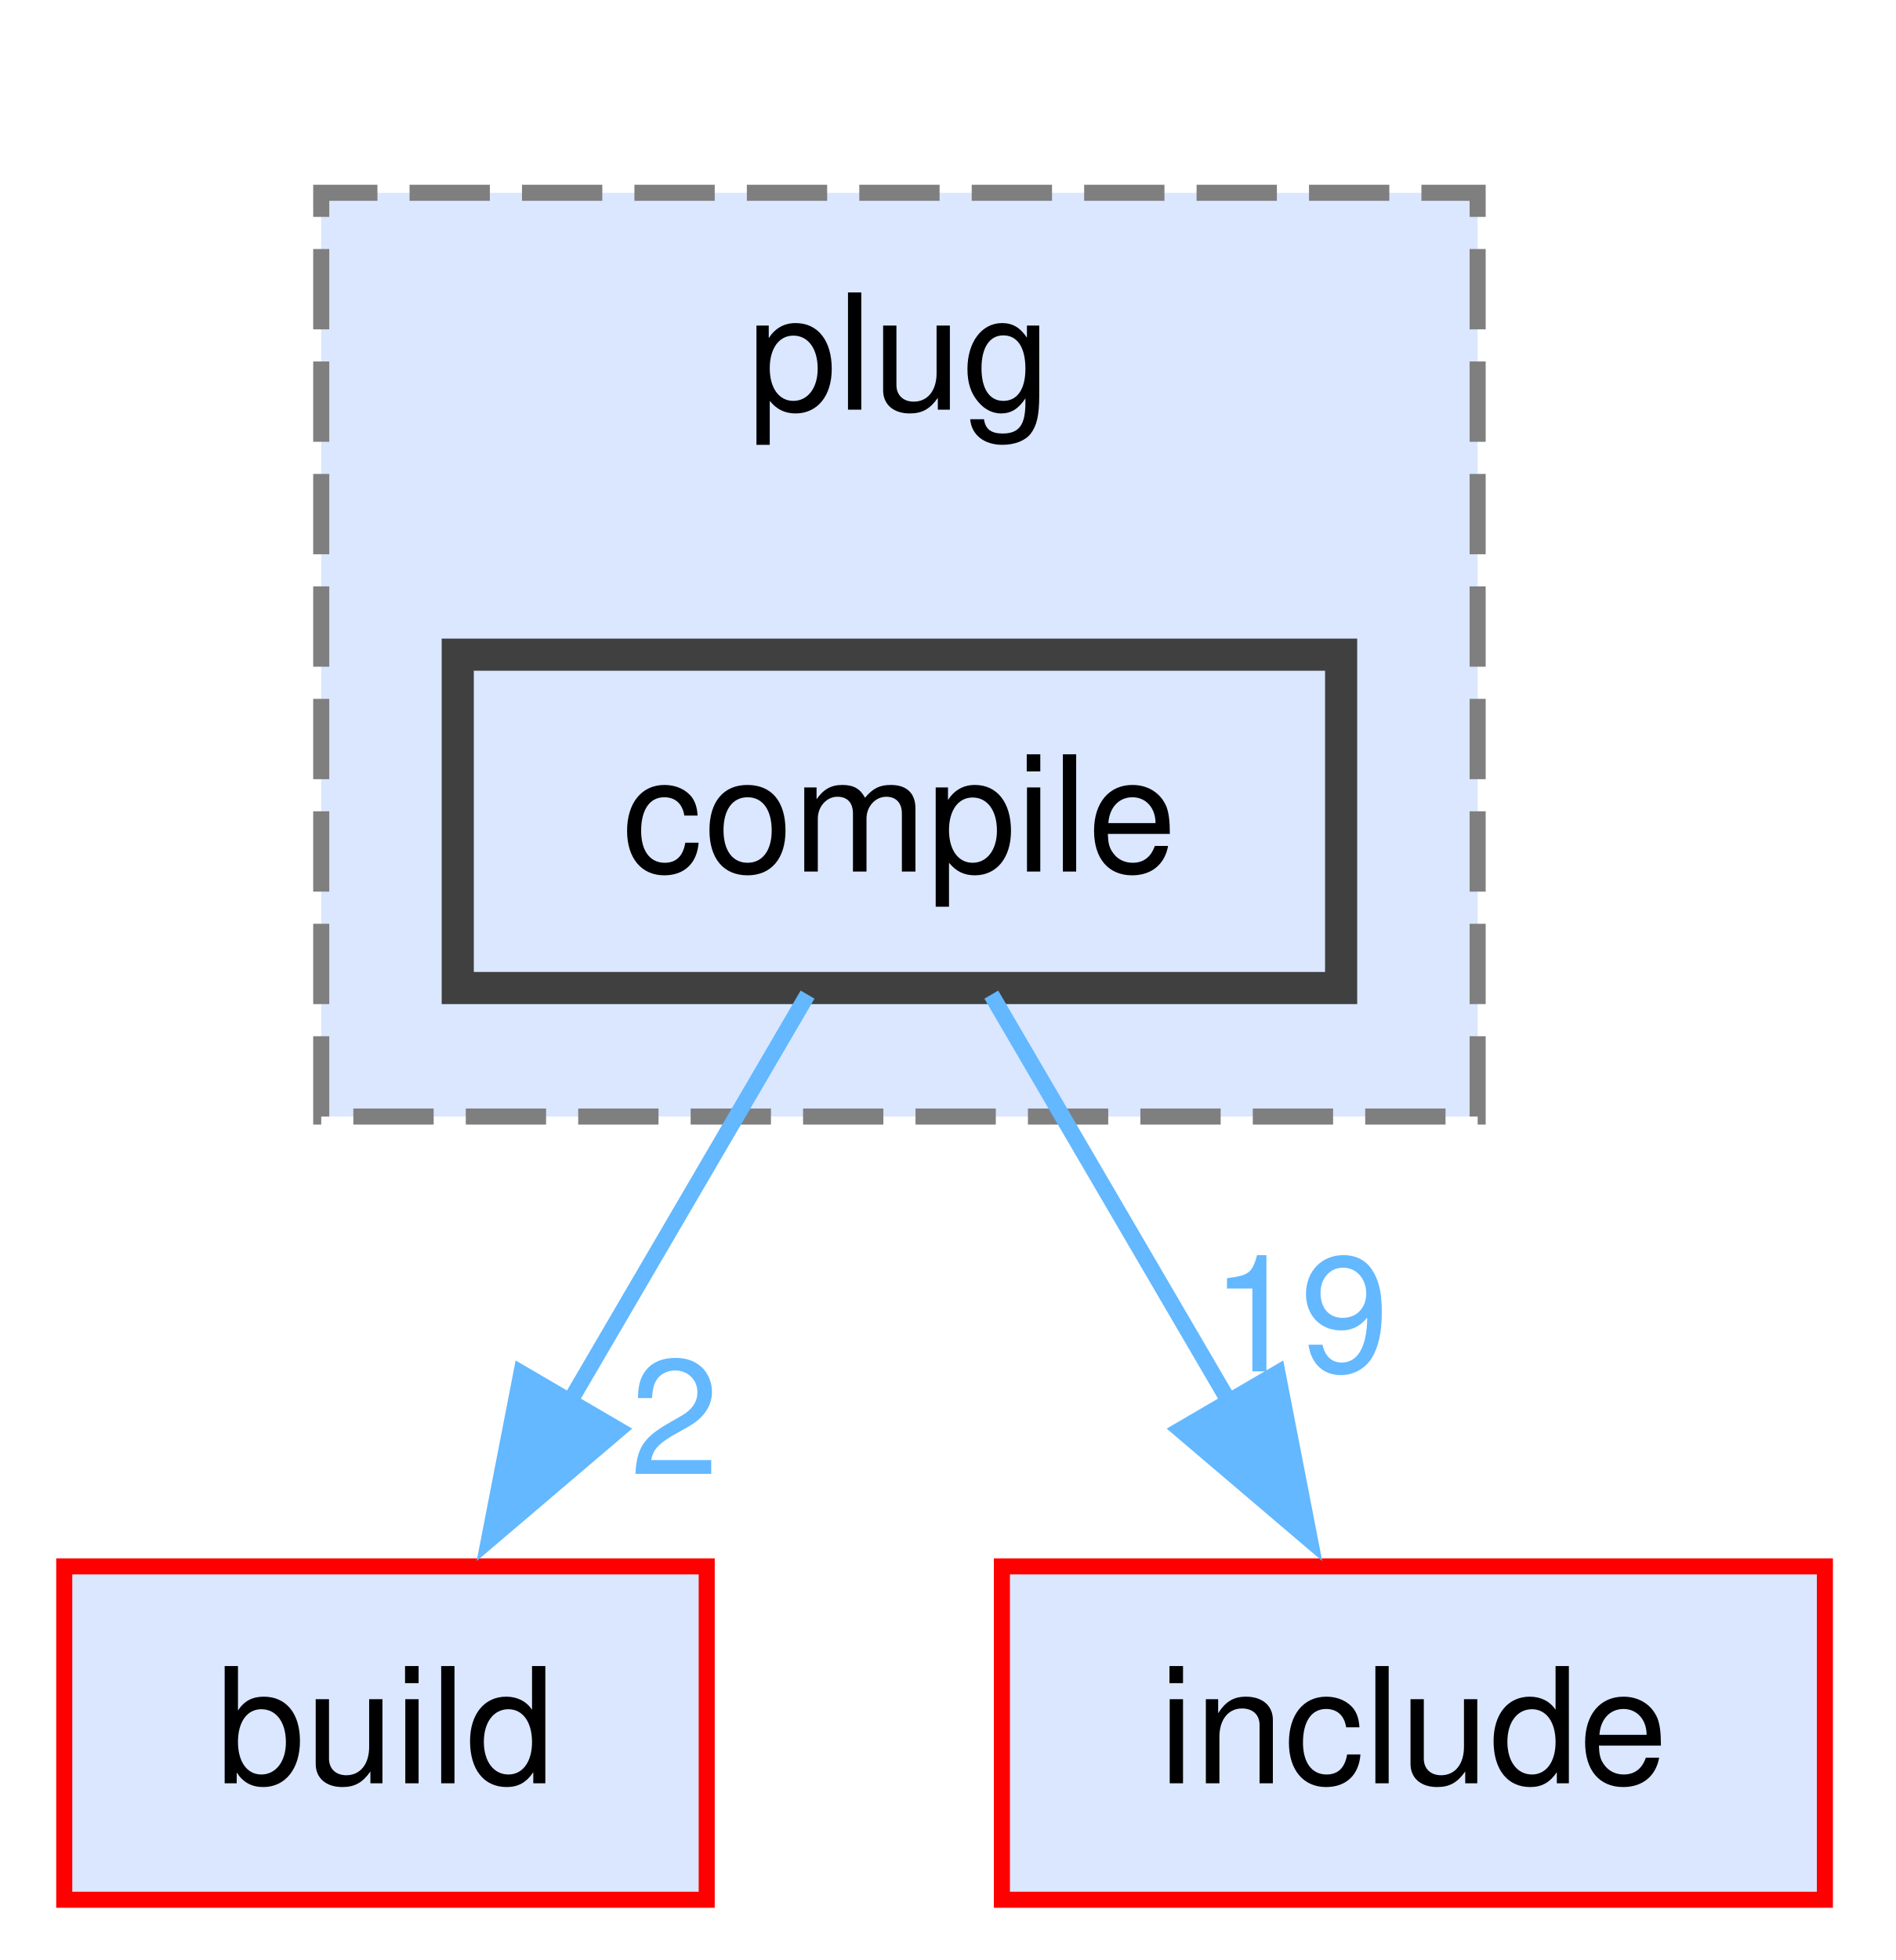
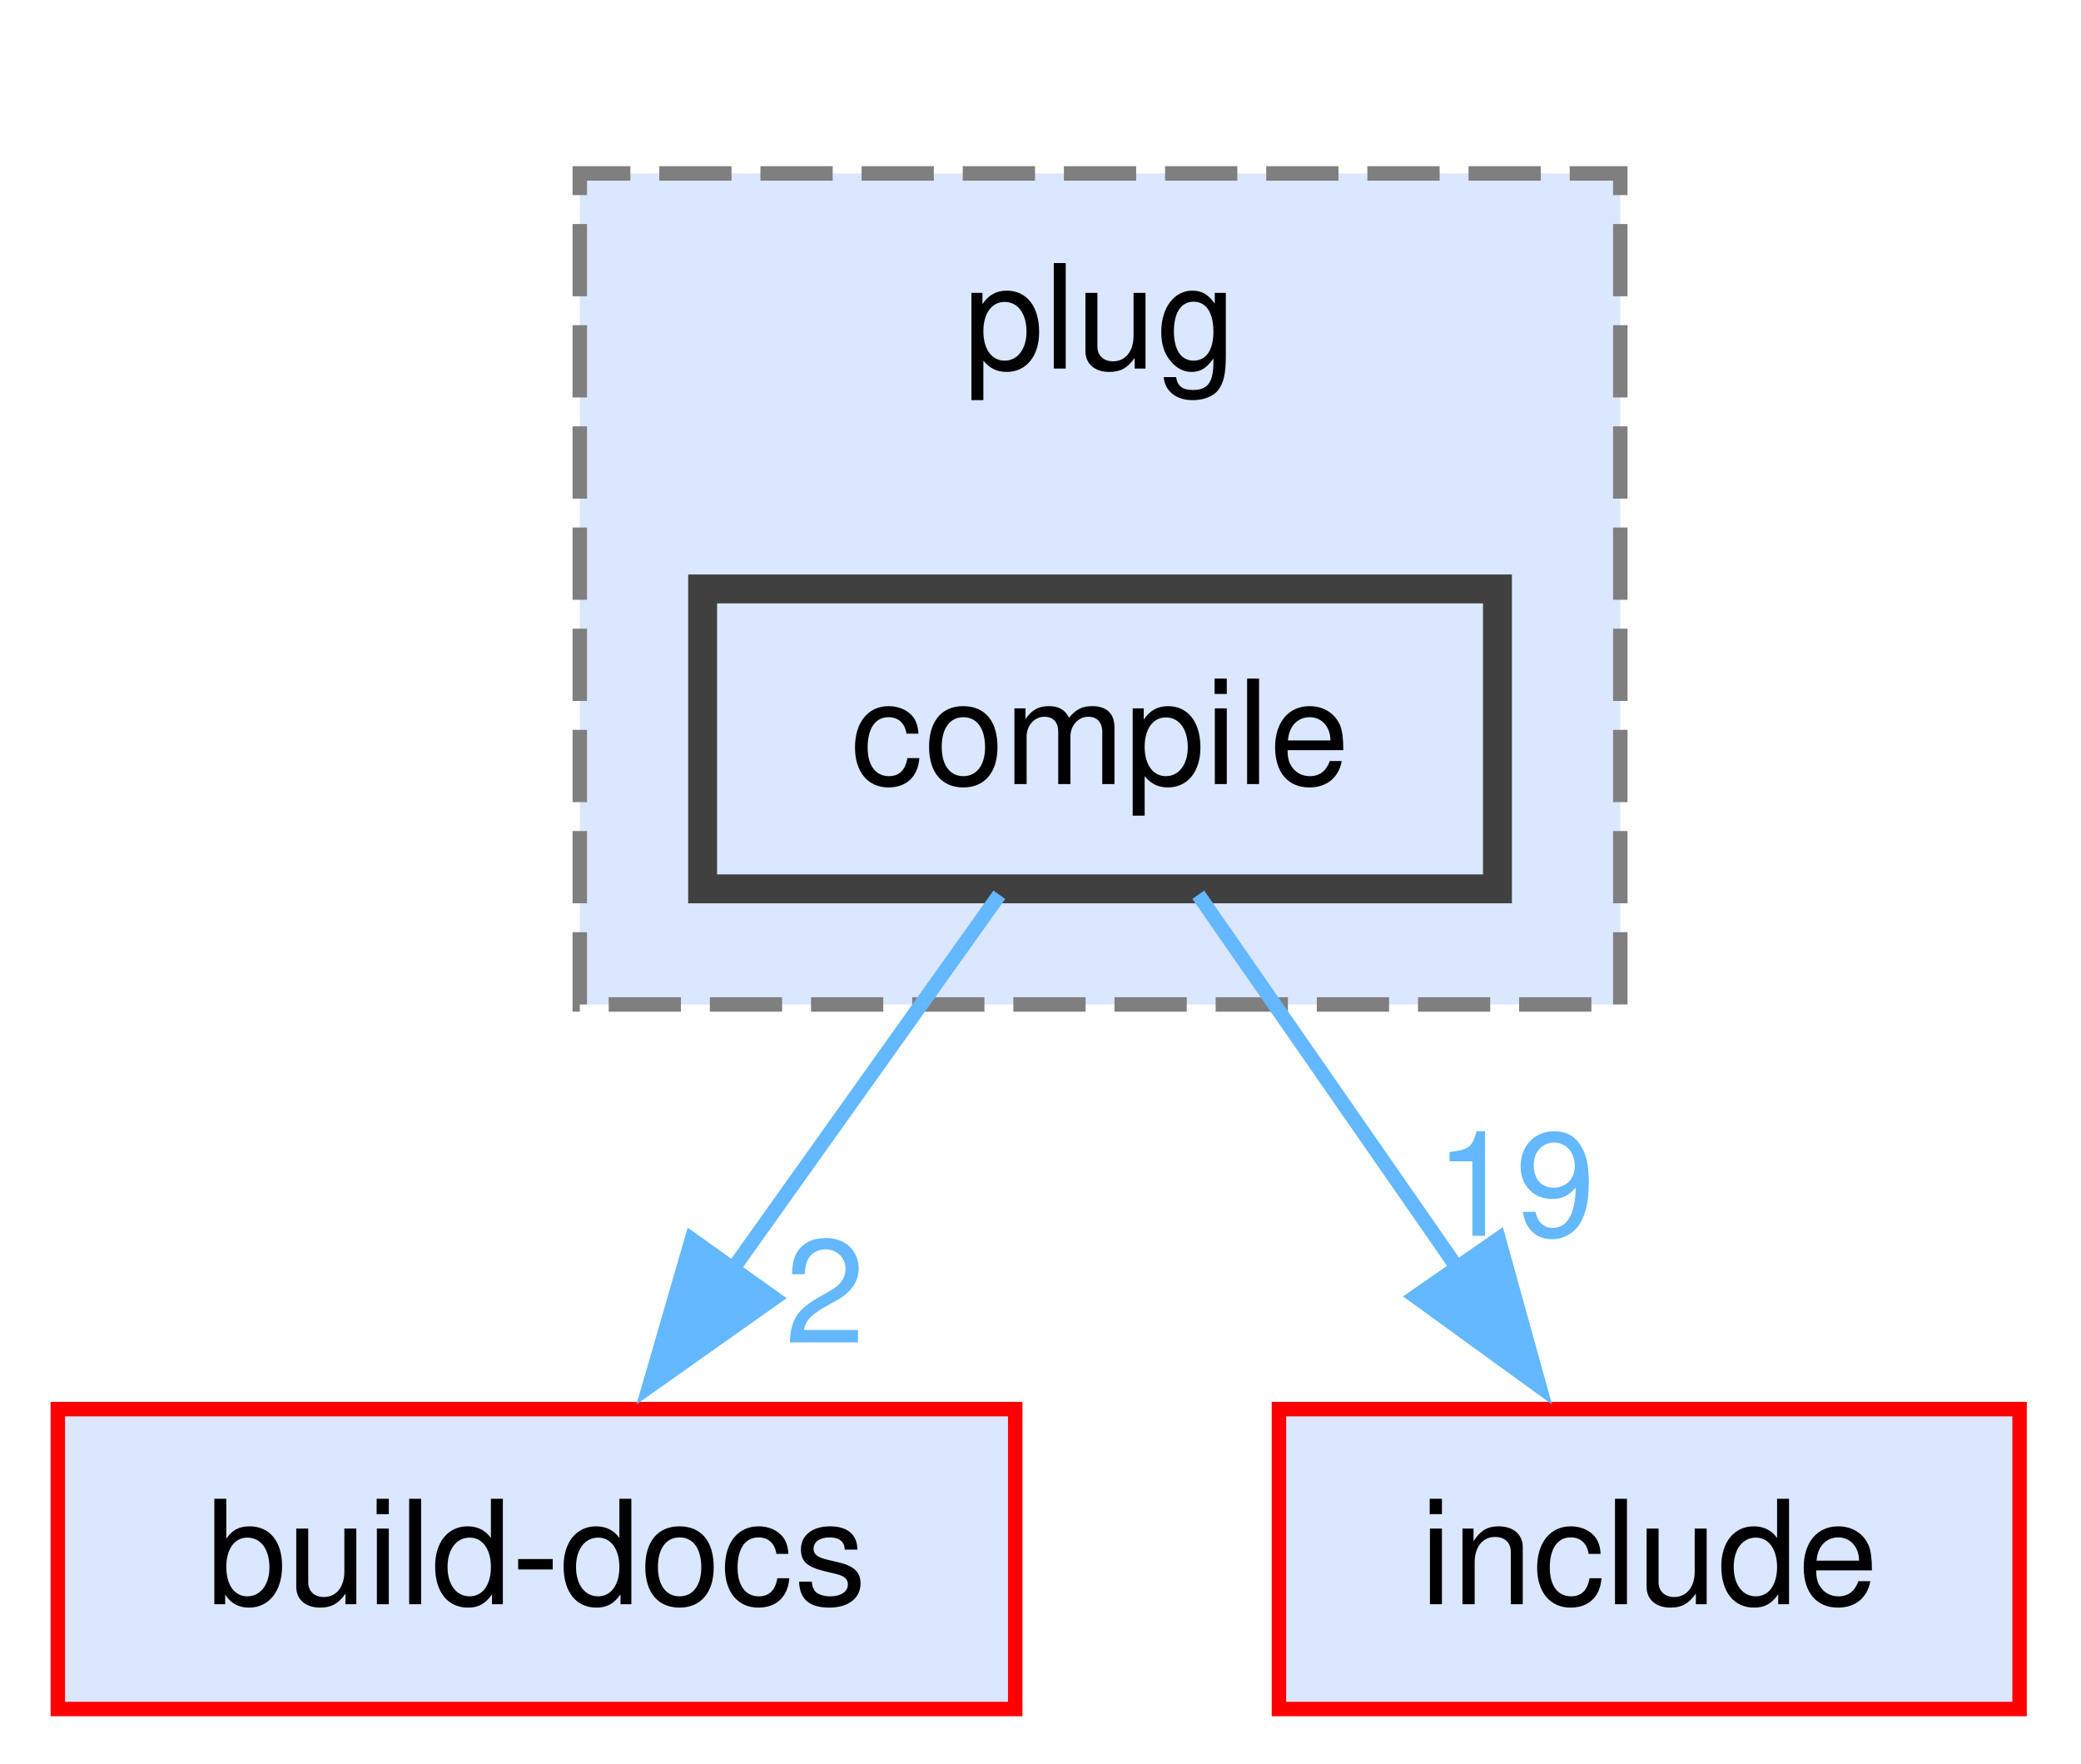
- <svg xmlns="http://www.w3.org/2000/svg" xmlns:xlink="http://www.w3.org/1999/xlink" width="118pt" height="122pt" viewBox="0.00 0.00 118.00 122.00">
+ <svg xmlns="http://www.w3.org/2000/svg" xmlns:xlink="http://www.w3.org/1999/xlink" width="144pt" height="122pt" viewBox="0.00 0.00 144.00 122.00">
  <g id="page0,1_graph0" class="graph" transform="scale(1 1) rotate(0) translate(4 118.25)">
    <g id="clust1" class="cluster">
      <g id="a_clust1">
        <a xlink:href="dir_07110a8747d2517ee97007224f1d2994.html" target="_top" xlink:title="plug">
-           <polygon fill="#dae7ff" stroke="#7f7f7f" stroke-dasharray="5,2" points="16,-48.75 16,-106.25 88,-106.25 88,-48.75 16,-48.75" />
-           <text xml:space="preserve" text-anchor="middle" x="52" y="-92.75" font-family="Helvetica,sans-Serif" font-size="10.00">plug</text>
+           <polygon fill="#dae7ff" stroke="#7f7f7f" stroke-dasharray="5,2" points="36.12,-48.75 36.12,-106.25 108.12,-106.25 108.12,-48.75 36.12,-48.75" />
+           <text xml:space="preserve" text-anchor="middle" x="72.12" y="-92.75" font-family="Helvetica,sans-Serif" font-size="10.00">plug</text>
        </a>
      </g>
    </g>
    <g id="node1" class="node">
      <g id="a_node1">
        <a xlink:href="dir_d34d55580b90d42b64eaea7eda64dfe6.html" target="_top" xlink:title="compile">
-           <polygon fill="#dae7ff" stroke="#404040" stroke-width="2" points="79.5,-77.5 24.5,-77.5 24.5,-56.75 79.5,-56.75 79.5,-77.5" />
-           <text xml:space="preserve" text-anchor="middle" x="52" y="-64" font-family="Helvetica,sans-Serif" font-size="10.00">compile</text>
+           <polygon fill="#dae7ff" stroke="#404040" stroke-width="2" points="99.62,-77.5 44.62,-77.5 44.62,-56.75 99.62,-56.75 99.62,-77.5" />
+           <text xml:space="preserve" text-anchor="middle" x="72.12" y="-64" font-family="Helvetica,sans-Serif" font-size="10.00">compile</text>
        </a>
      </g>
    </g>
    <g id="node2" class="node">
      <g id="a_node2">
-         <a xlink:href="dir_4fef79e7177ba769987a8da36c892c5f.html" target="_top" xlink:title="build">
-           <polygon fill="#dae7ff" stroke="red" points="40,-20.75 0,-20.75 0,0 40,0 40,-20.75" />
-           <text xml:space="preserve" text-anchor="middle" x="20" y="-7.25" font-family="Helvetica,sans-Serif" font-size="10.00">build</text>
+         <a xlink:href="dir_8c6d2b7fb0f1009468191a56b06a1387.html" target="_top" xlink:title="build-docs">
+           <polygon fill="#dae7ff" stroke="red" points="66.25,-20.75 0,-20.75 0,0 66.25,0 66.25,-20.75" />
+           <text xml:space="preserve" text-anchor="middle" x="33.12" y="-7.25" font-family="Helvetica,sans-Serif" font-size="10.00">build-docs</text>
        </a>
      </g>
    </g>
    <g id="edge1" class="edge">
      <g id="a_edge1">
        <a xlink:href="dir_000024_000016.html" target="_top">
-           <path fill="none" stroke="#63b8ff" d="M46.28,-56.34C42.14,-49.25 36.4,-39.44 31.35,-30.79" />
-           <polygon fill="#63b8ff" stroke="#63b8ff" points="34.5,-29.25 26.44,-22.39 28.46,-32.78 34.5,-29.25" />
+           <path fill="none" stroke="#63b8ff" d="M65.15,-56.34C59.99,-49.1 52.81,-39.01 46.55,-30.22" />
+           <polygon fill="#63b8ff" stroke="#63b8ff" points="49.57,-28.43 40.92,-22.31 43.87,-32.49 49.57,-28.43" />
        </a>
      </g>
      <g id="a_edge1-headlabel">
        <a xlink:href="dir_000024_000016.html" target="_top" xlink:title="2">
-           <text xml:space="preserve" text-anchor="middle" x="38" y="-26.49" font-family="Helvetica,sans-Serif" font-size="10.00" fill="#63b8ff">2</text>
+           <text xml:space="preserve" text-anchor="middle" x="53.09" y="-25.35" font-family="Helvetica,sans-Serif" font-size="10.00" fill="#63b8ff">2</text>
        </a>
      </g>
    </g>
    <g id="node3" class="node">
      <g id="a_node3">
        <a xlink:href="dir_d44c64559bbebec7f509842c48db8b23.html" target="_top" xlink:title="include">
-           <polygon fill="#dae7ff" stroke="red" points="109.62,-20.75 58.38,-20.75 58.38,0 109.62,0 109.62,-20.75" />
-           <text xml:space="preserve" text-anchor="middle" x="84" y="-7.25" font-family="Helvetica,sans-Serif" font-size="10.00">include</text>
+           <polygon fill="#dae7ff" stroke="red" points="135.75,-20.75 84.5,-20.75 84.5,0 135.75,0 135.75,-20.75" />
+           <text xml:space="preserve" text-anchor="middle" x="110.12" y="-7.25" font-family="Helvetica,sans-Serif" font-size="10.00">include</text>
        </a>
      </g>
    </g>
    <g id="edge2" class="edge">
      <g id="a_edge2">
        <a xlink:href="dir_000024_000040.html" target="_top">
-           <path fill="none" stroke="#63b8ff" d="M57.72,-56.34C61.86,-49.25 67.6,-39.44 72.65,-30.79" />
-           <polygon fill="#63b8ff" stroke="#63b8ff" points="75.54,-32.78 77.56,-22.39 69.5,-29.25 75.54,-32.78" />
+           <path fill="none" stroke="#63b8ff" d="M78.92,-56.34C83.89,-49.17 90.79,-39.23 96.85,-30.51" />
+           <polygon fill="#63b8ff" stroke="#63b8ff" points="99.7,-32.53 102.53,-22.32 93.95,-28.54 99.7,-32.53" />
        </a>
      </g>
      <g id="a_edge2-headlabel">
        <a xlink:href="dir_000024_000040.html" target="_top" xlink:title="19">
-           <text xml:space="preserve" text-anchor="middle" x="76.94" y="-32.89" font-family="Helvetica,sans-Serif" font-size="10.00" fill="#63b8ff">19</text>
+           <text xml:space="preserve" text-anchor="middle" x="100.85" y="-32.74" font-family="Helvetica,sans-Serif" font-size="10.00" fill="#63b8ff">19</text>
        </a>
      </g>
    </g>
  </g>
</svg>
